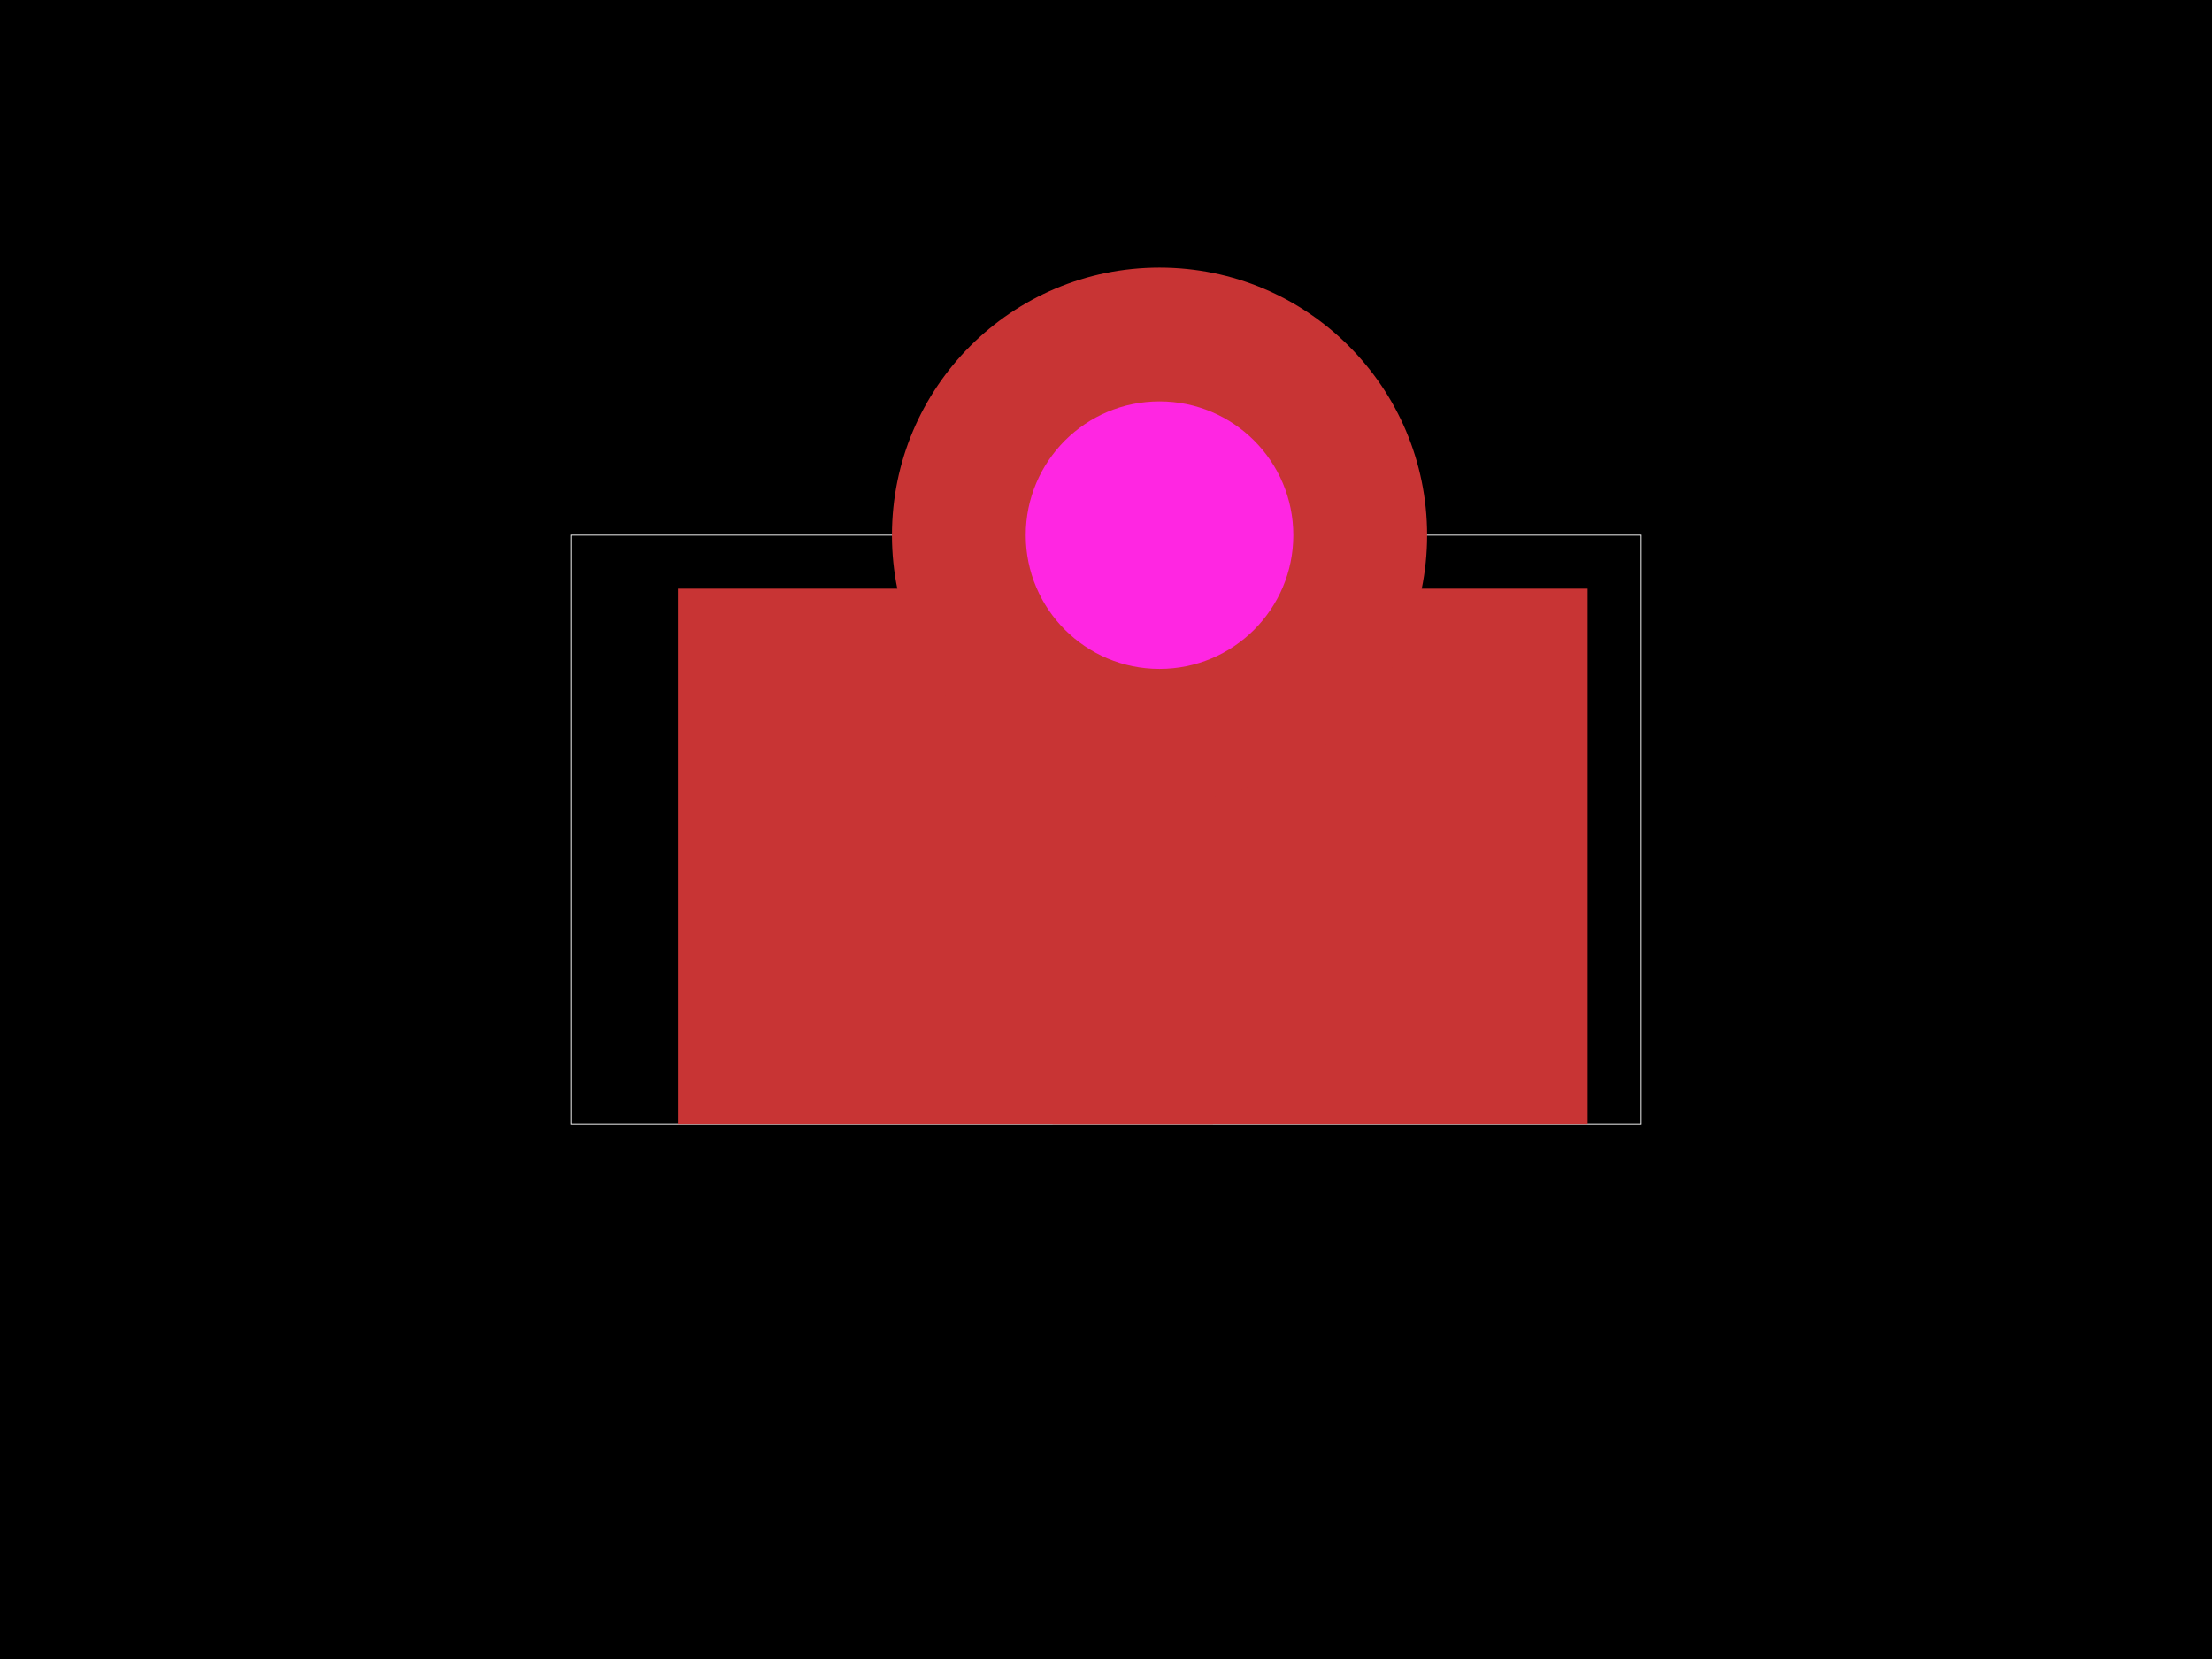
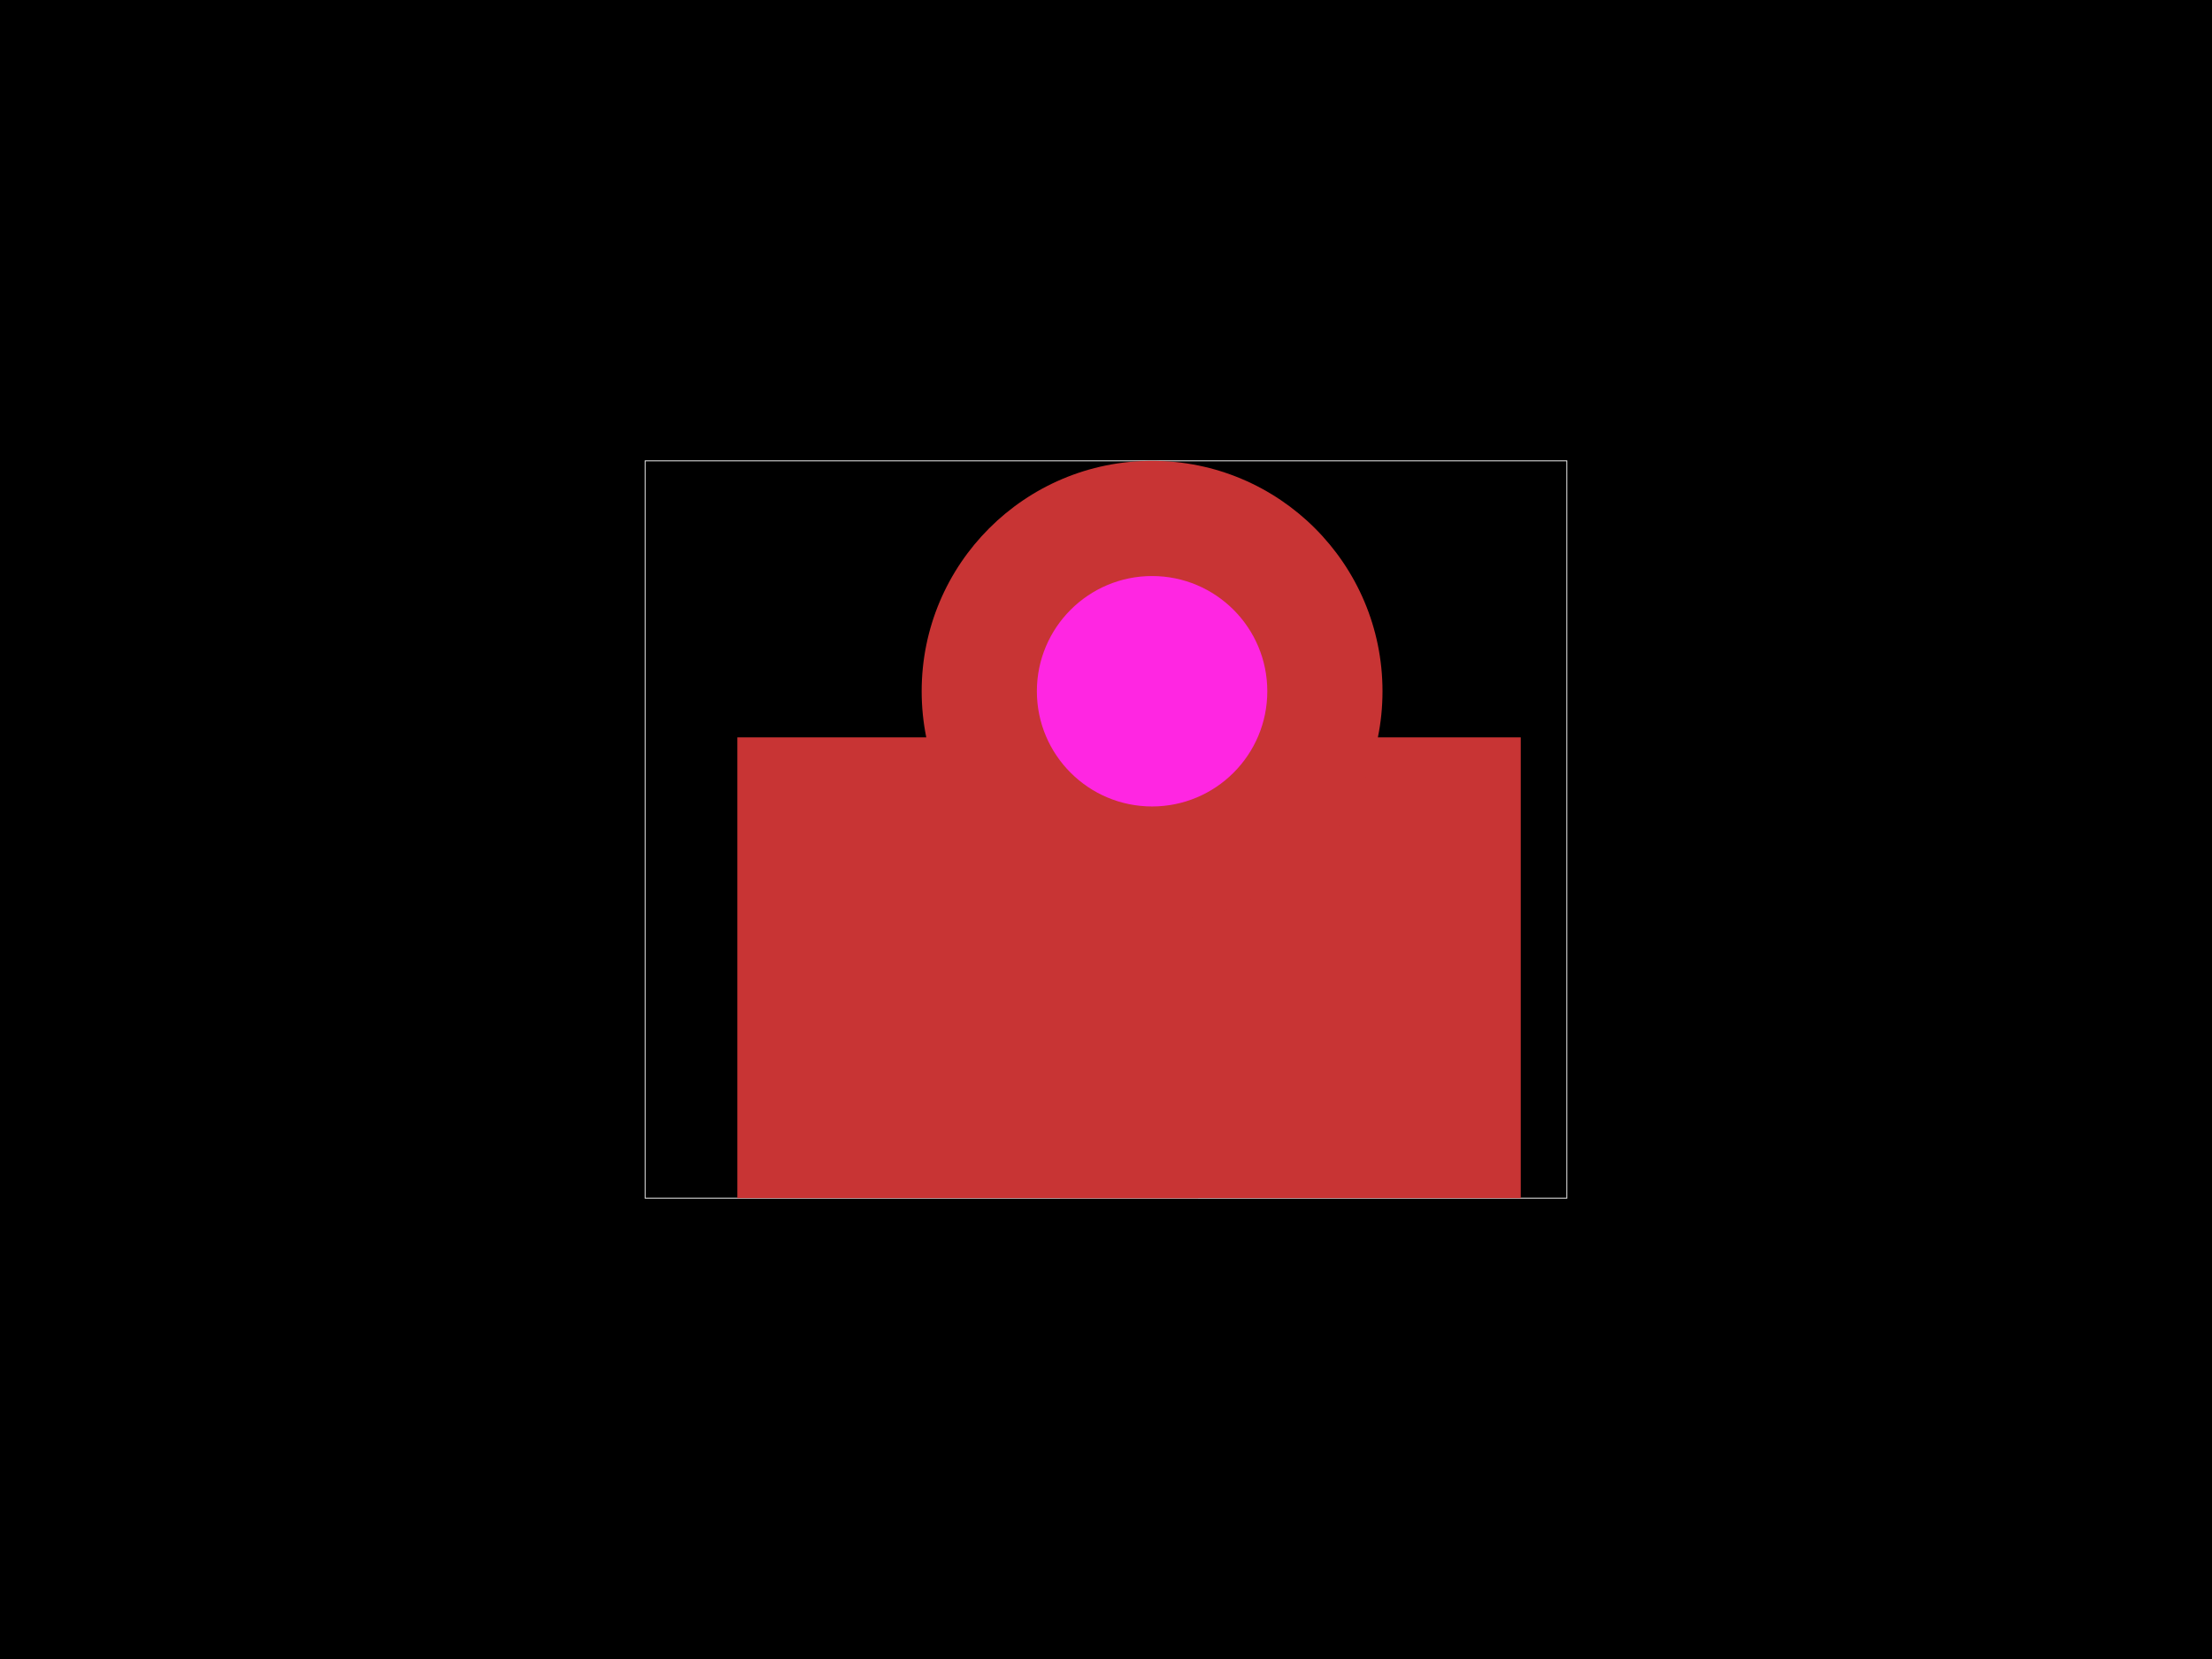
<svg xmlns="http://www.w3.org/2000/svg" width="800" height="600">
  <style />
  <rect class="boundary" x="0" y="0" fill="#000" width="800" height="600" data-type="pcb_background" data-pcb-layer="global" />
-   <rect class="pcb-boundary" fill="none" stroke="#fff" stroke-width="0.3" x="206.452" y="193.548" width="387.097" height="212.903" data-type="pcb_boundary" data-pcb-layer="global" />
-   <rect class="pcb-pad" fill="rgb(200, 52, 52)" x="245.161" y="212.903" width="193.548" height="193.548" data-type="pcb_smtpad" data-pcb-layer="top" />
-   <rect class="pcb-pad" fill="rgb(200, 52, 52)" x="380.645" y="212.903" width="193.548" height="193.548" data-type="pcb_smtpad" data-pcb-layer="top" />
+   <rect class="pcb-boundary" fill="none" stroke="#fff" stroke-width="0.3" x="233.333" y="166.667" width="333.333" height="266.667" data-type="pcb_boundary" data-pcb-layer="global" />
+   <rect class="pcb-pad" fill="rgb(200, 52, 52)" x="266.667" y="266.667" width="166.667" height="166.667" data-type="pcb_smtpad" data-pcb-layer="top" />
+   <rect class="pcb-pad" fill="rgb(200, 52, 52)" x="383.333" y="266.667" width="166.667" height="166.667" data-type="pcb_smtpad" data-pcb-layer="top" />
  <g data-type="pcb_plated_hole" data-pcb-layer="through">
-     <circle class="pcb-hole-outer" fill="rgb(200, 52, 52)" cx="419.355" cy="193.548" r="96.774" data-type="pcb_plated_hole" data-pcb-layer="top" />
-     <circle class="pcb-hole-inner" fill="#FF26E2" cx="419.355" cy="193.548" r="48.387" data-type="pcb_plated_hole_drill" data-pcb-layer="drill" />
+     <circle class="pcb-hole-outer" fill="rgb(200, 52, 52)" cx="416.667" cy="250" r="83.333" data-type="pcb_plated_hole" data-pcb-layer="top" />
+     <circle class="pcb-hole-inner" fill="#FF26E2" cx="416.667" cy="250" r="41.667" data-type="pcb_plated_hole_drill" data-pcb-layer="drill" />
  </g>
</svg>
